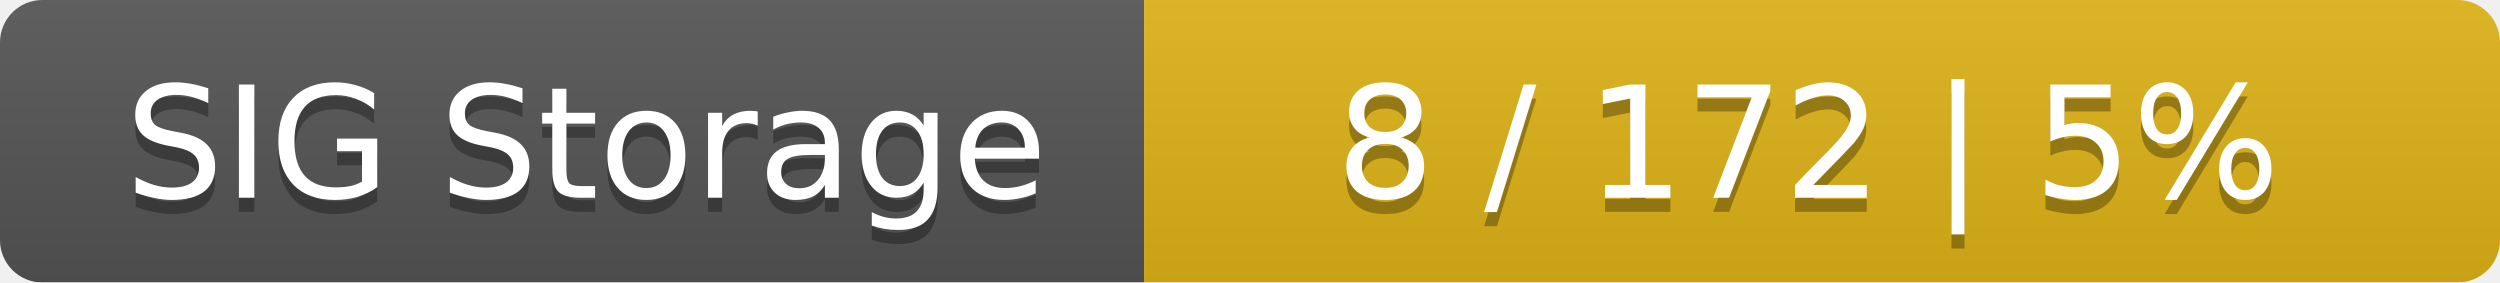
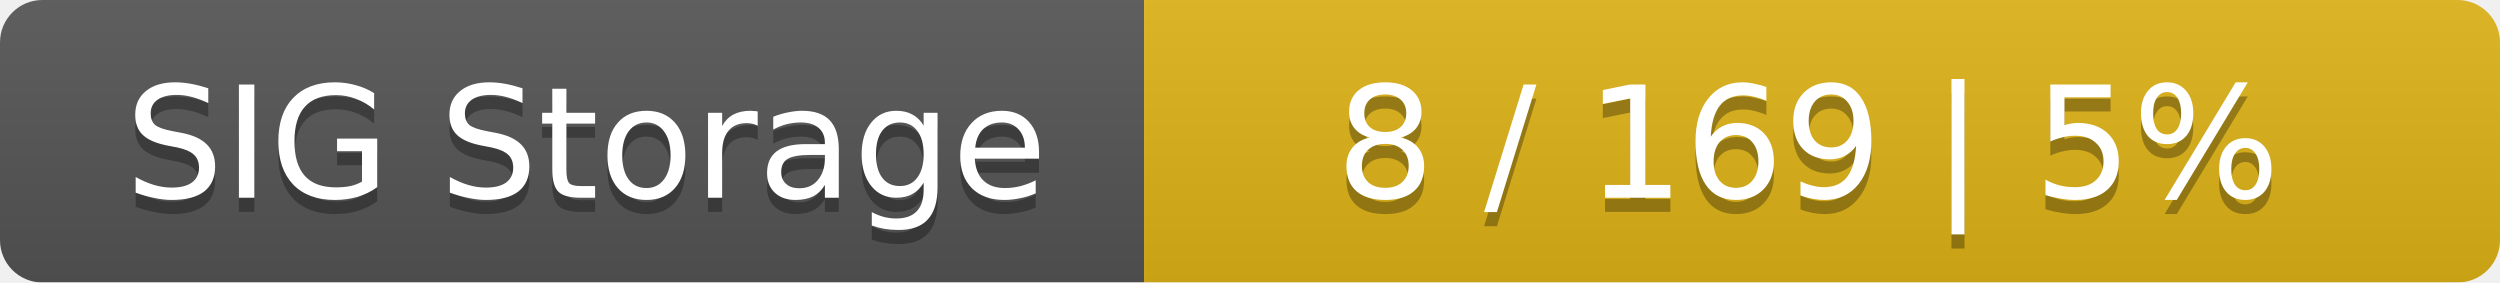
<svg xmlns="http://www.w3.org/2000/svg" width="177" height="20">
  <linearGradient id="smooth" x2="0" y2="100%">
    <stop offset="0" stop-color="#bbb" stop-opacity=".1" />
    <stop offset="1" stop-opacity=".1" />
  </linearGradient>
  <mask id="round">
    <rect width="177" height="20" rx="3" fill="#fff" />
  </mask>
  <g mask="url(#round)">
    <rect width="81" height="20" fill="#555" />
    <rect x="81" width="96" height="20" fill="#dfb317" />
    <rect width="177" height="20" fill="url(#smooth)" />
  </g>
  <g fill="#fff" text-anchor="middle" font-family="DejaVu Sans,Verdana,Geneva,sans-serif" font-size="11">
    <text x="41.5" y="15" fill="#010101" fill-opacity=".3">SIG Storage</text>
    <text x="41.5" y="14">SIG Storage</text>
-     <text x="128" y="15" fill="#010101" fill-opacity=".3">8 / 172    |    5%</text>
-     <text x="128" y="14">8 / 172    |    5%</text>
+     <text x="128" y="15" fill="#010101" fill-opacity=".3">8 / 169    |    5%</text>
+     <text x="128" y="14">8 / 169    |    5%</text>
  </g>
</svg>
